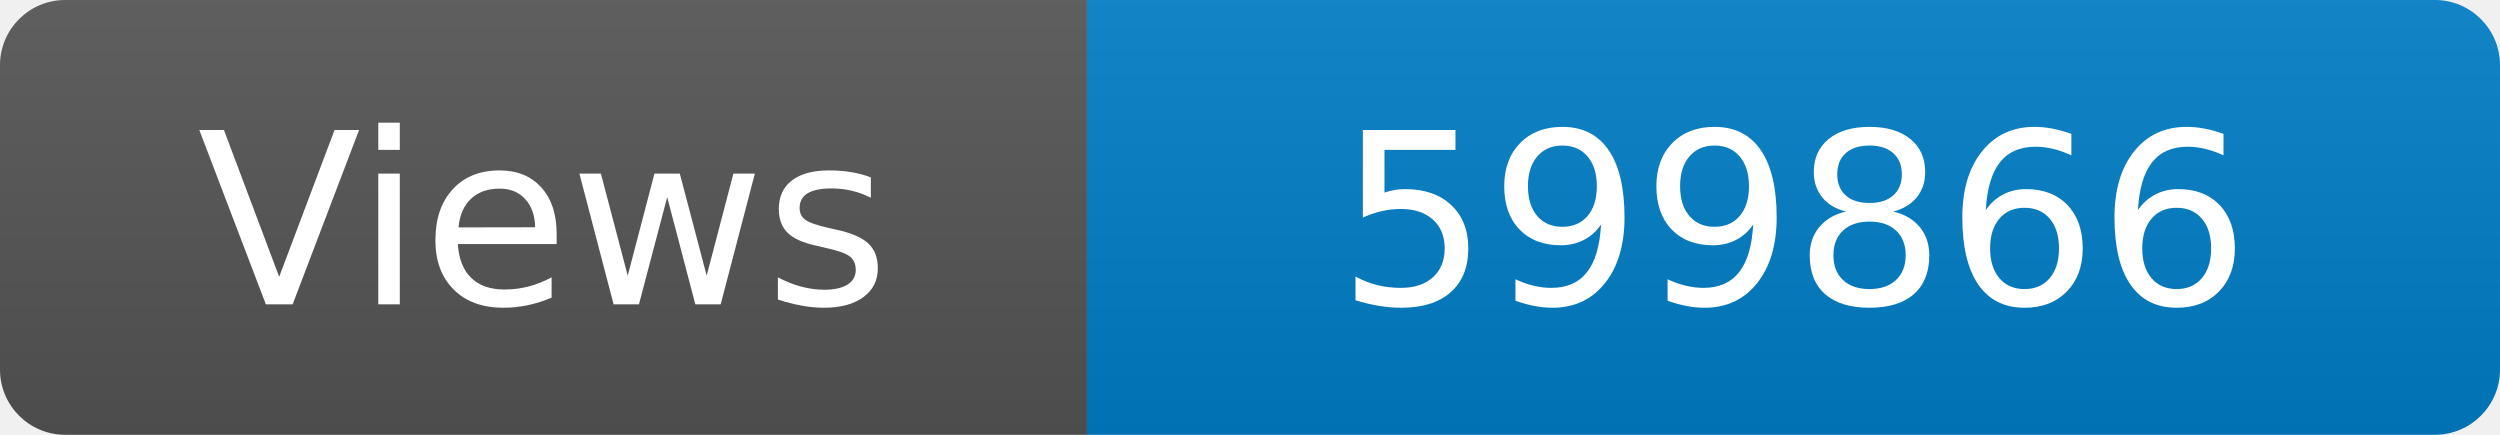
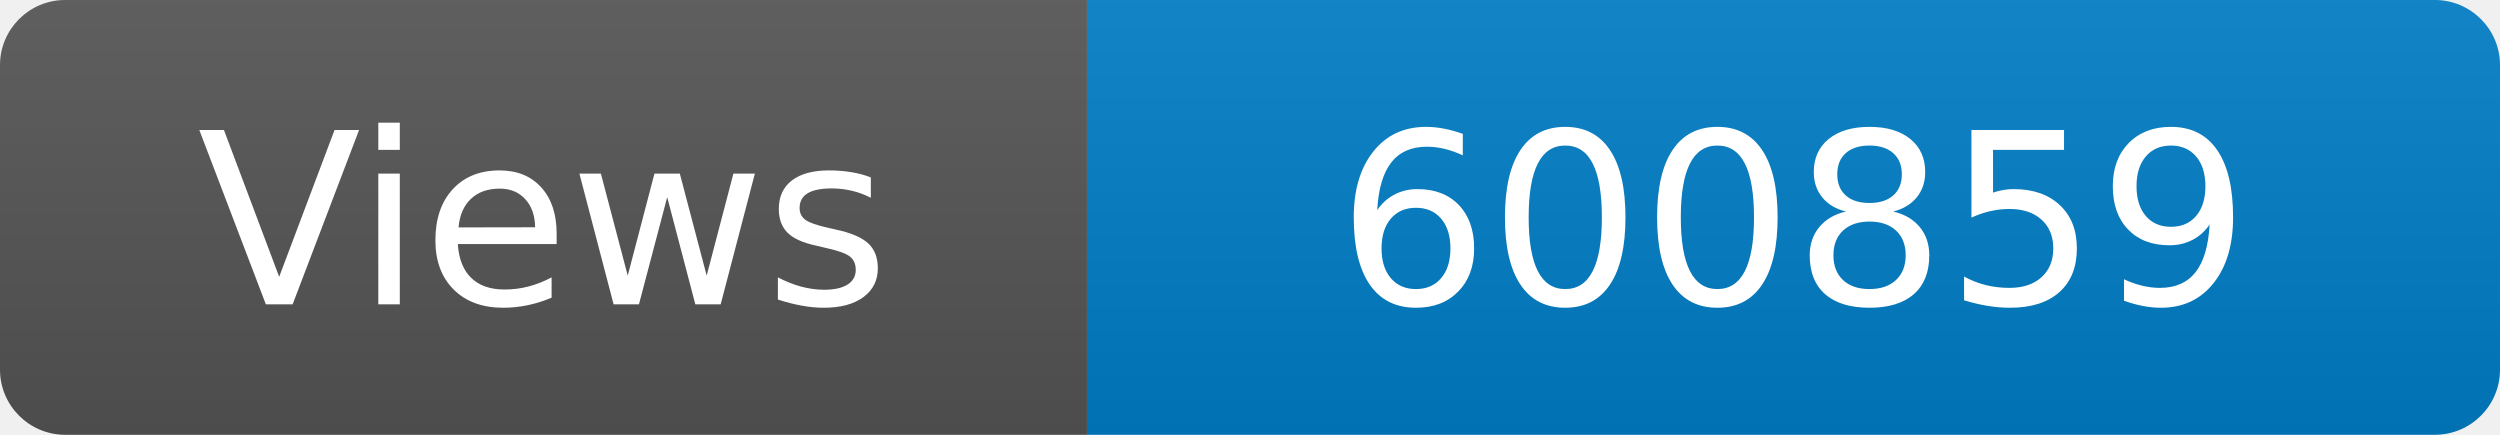
<svg xmlns="http://www.w3.org/2000/svg" width="115" height="20" role="img" aria-label="Maintained?: yes">
  <linearGradient id="s" x2="0" y2="100%">
    <stop offset="0" stop-color="#bbb" stop-opacity=".1" />
    <stop offset="1" stop-opacity=".1" />
  </linearGradient>
  <clipPath id="r">
    <rect width="115" height="20" rx="3" fill="#fff" />
  </clipPath>
  <g clip-path="url(#r)">
    <rect width="50" height="20" fill="#555" />
    <rect x="50" width="160" height="20" fill="#007ec6" />
    <rect width="115" height="20" fill="url(#s)" />
  </g>
  <g fill="#fff" text-anchor="middle" font-family="Verdana,Geneva,DejaVu Sans,sans-serif" font-size="110">
    <text x="250" y="140" transform="scale(.1)" fill="#fff">Views</text>
-     <text x="825" y="140" transform="scale(.1)" fill="#fff">599866</text>
+     <text x="825" y="140" transform="scale(.1)" fill="#fff">600859</text>
  </g>
</svg>
